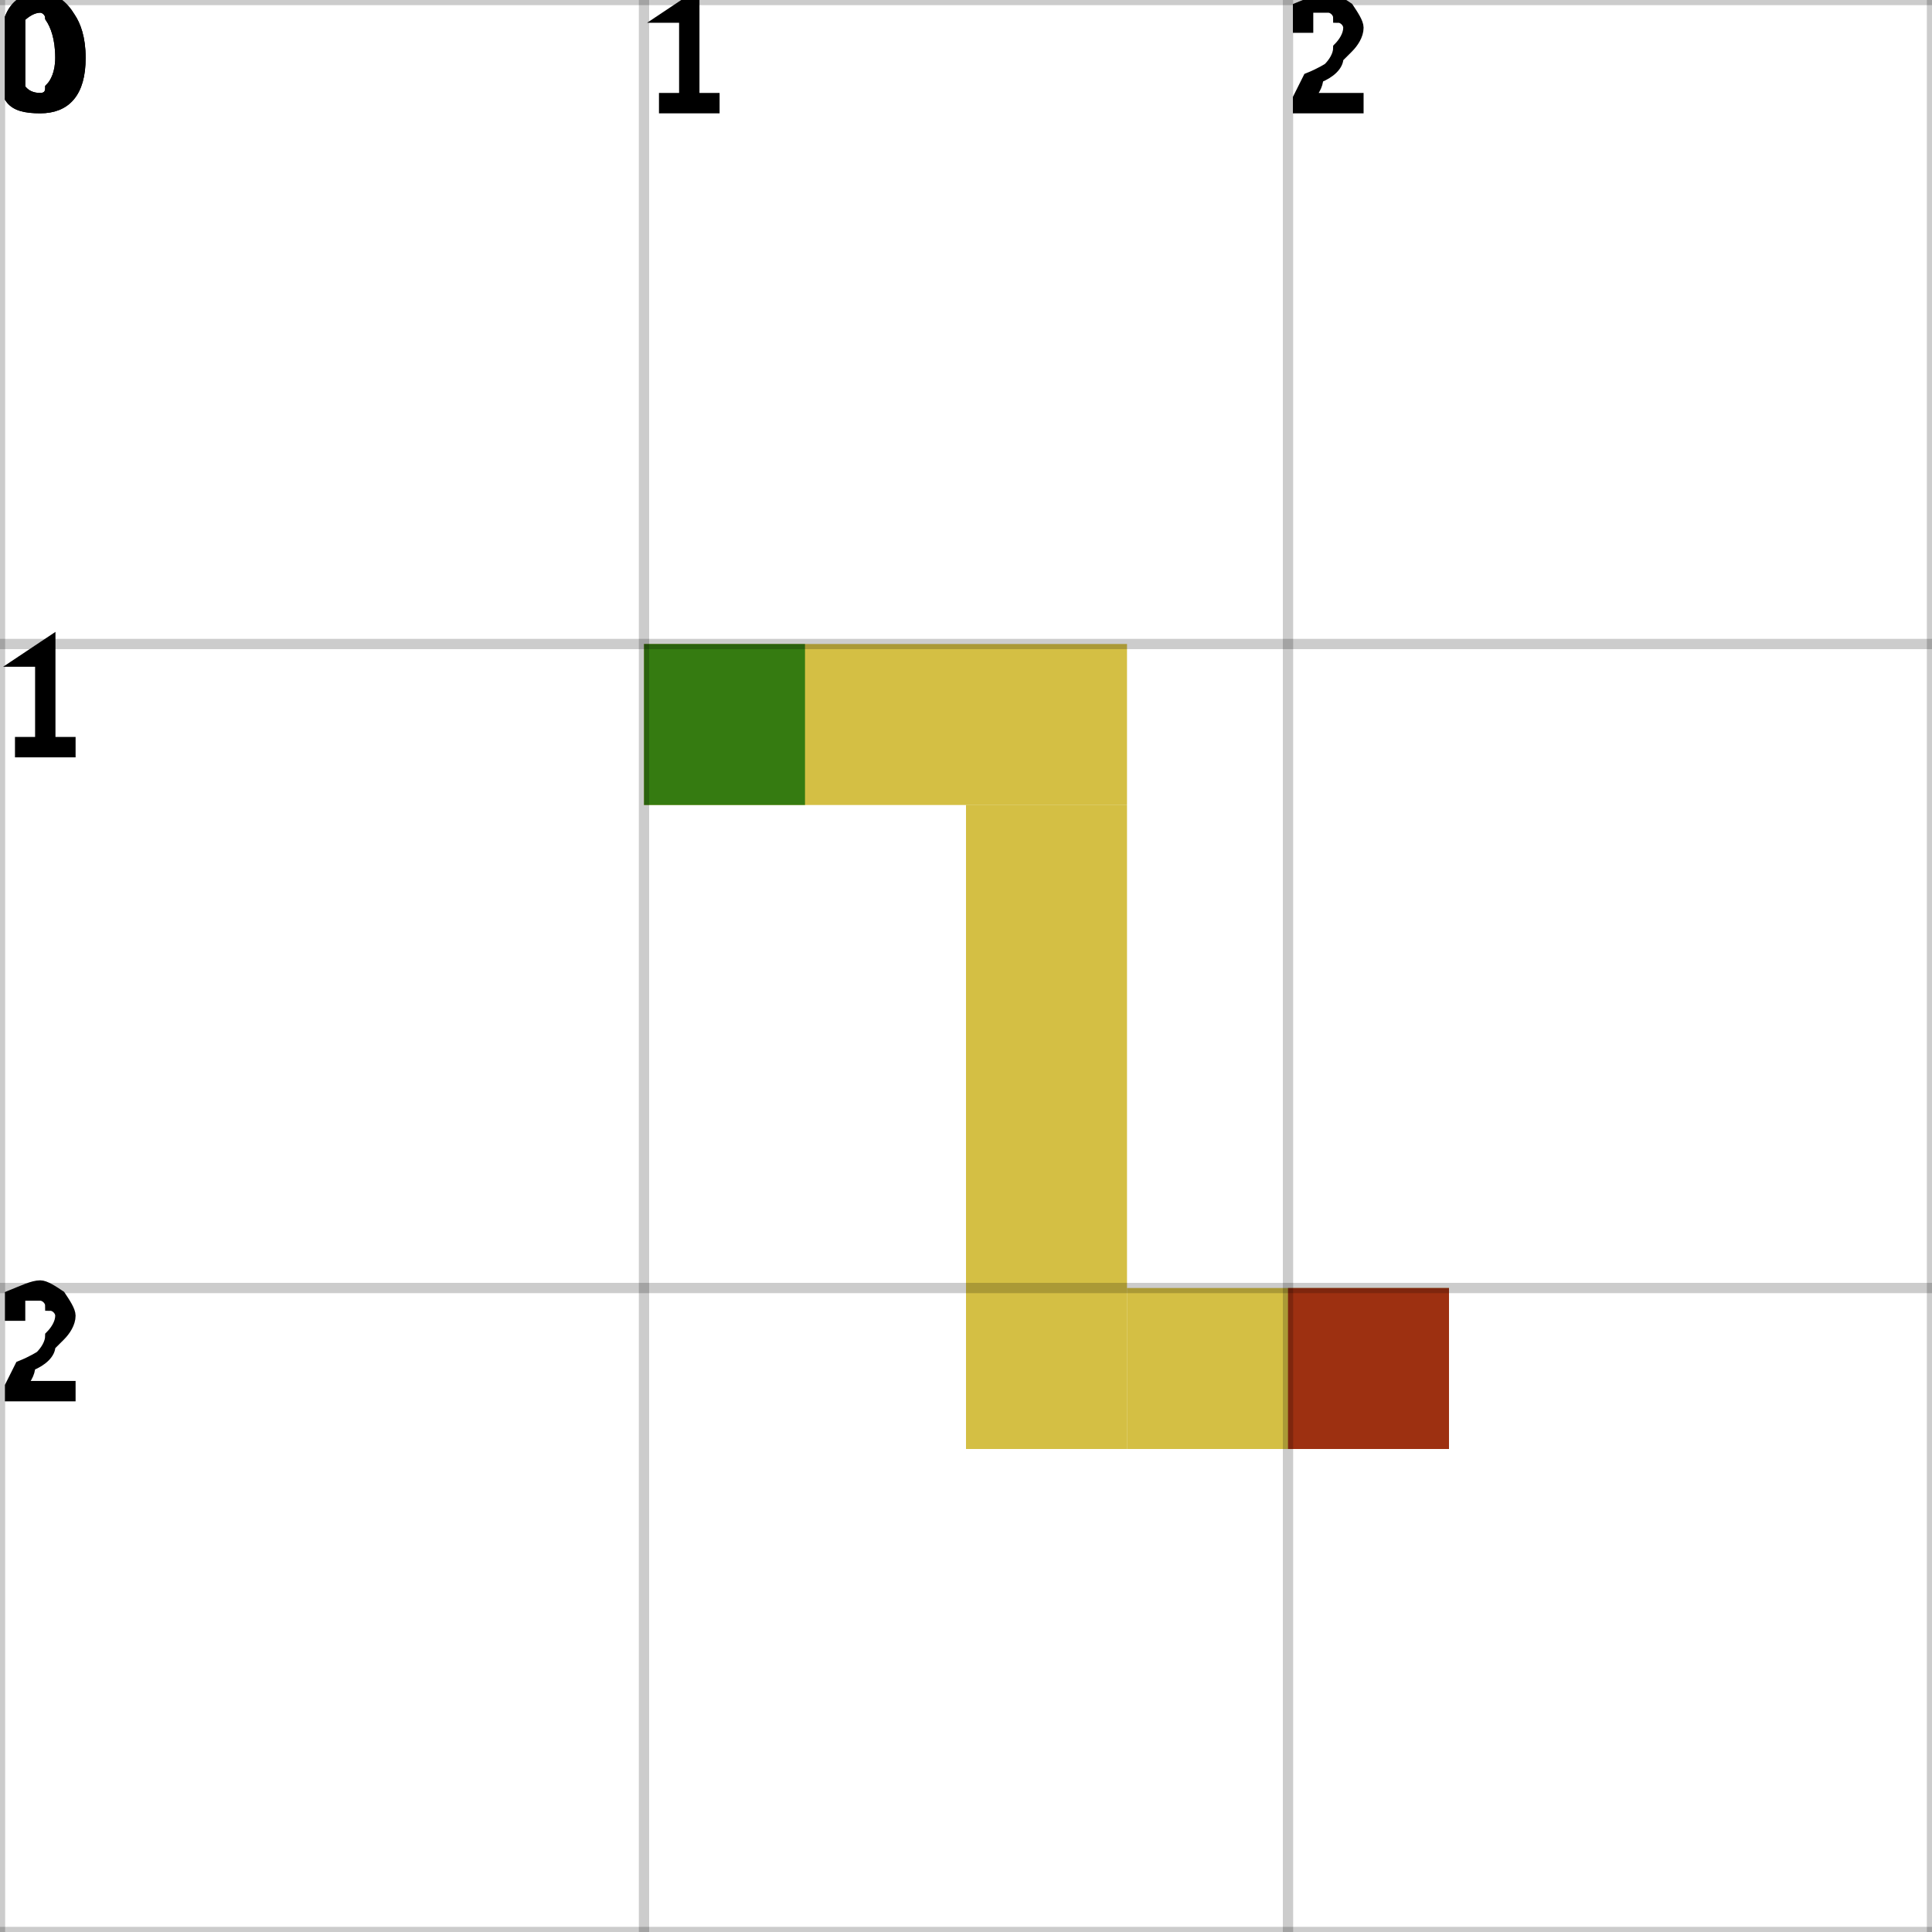
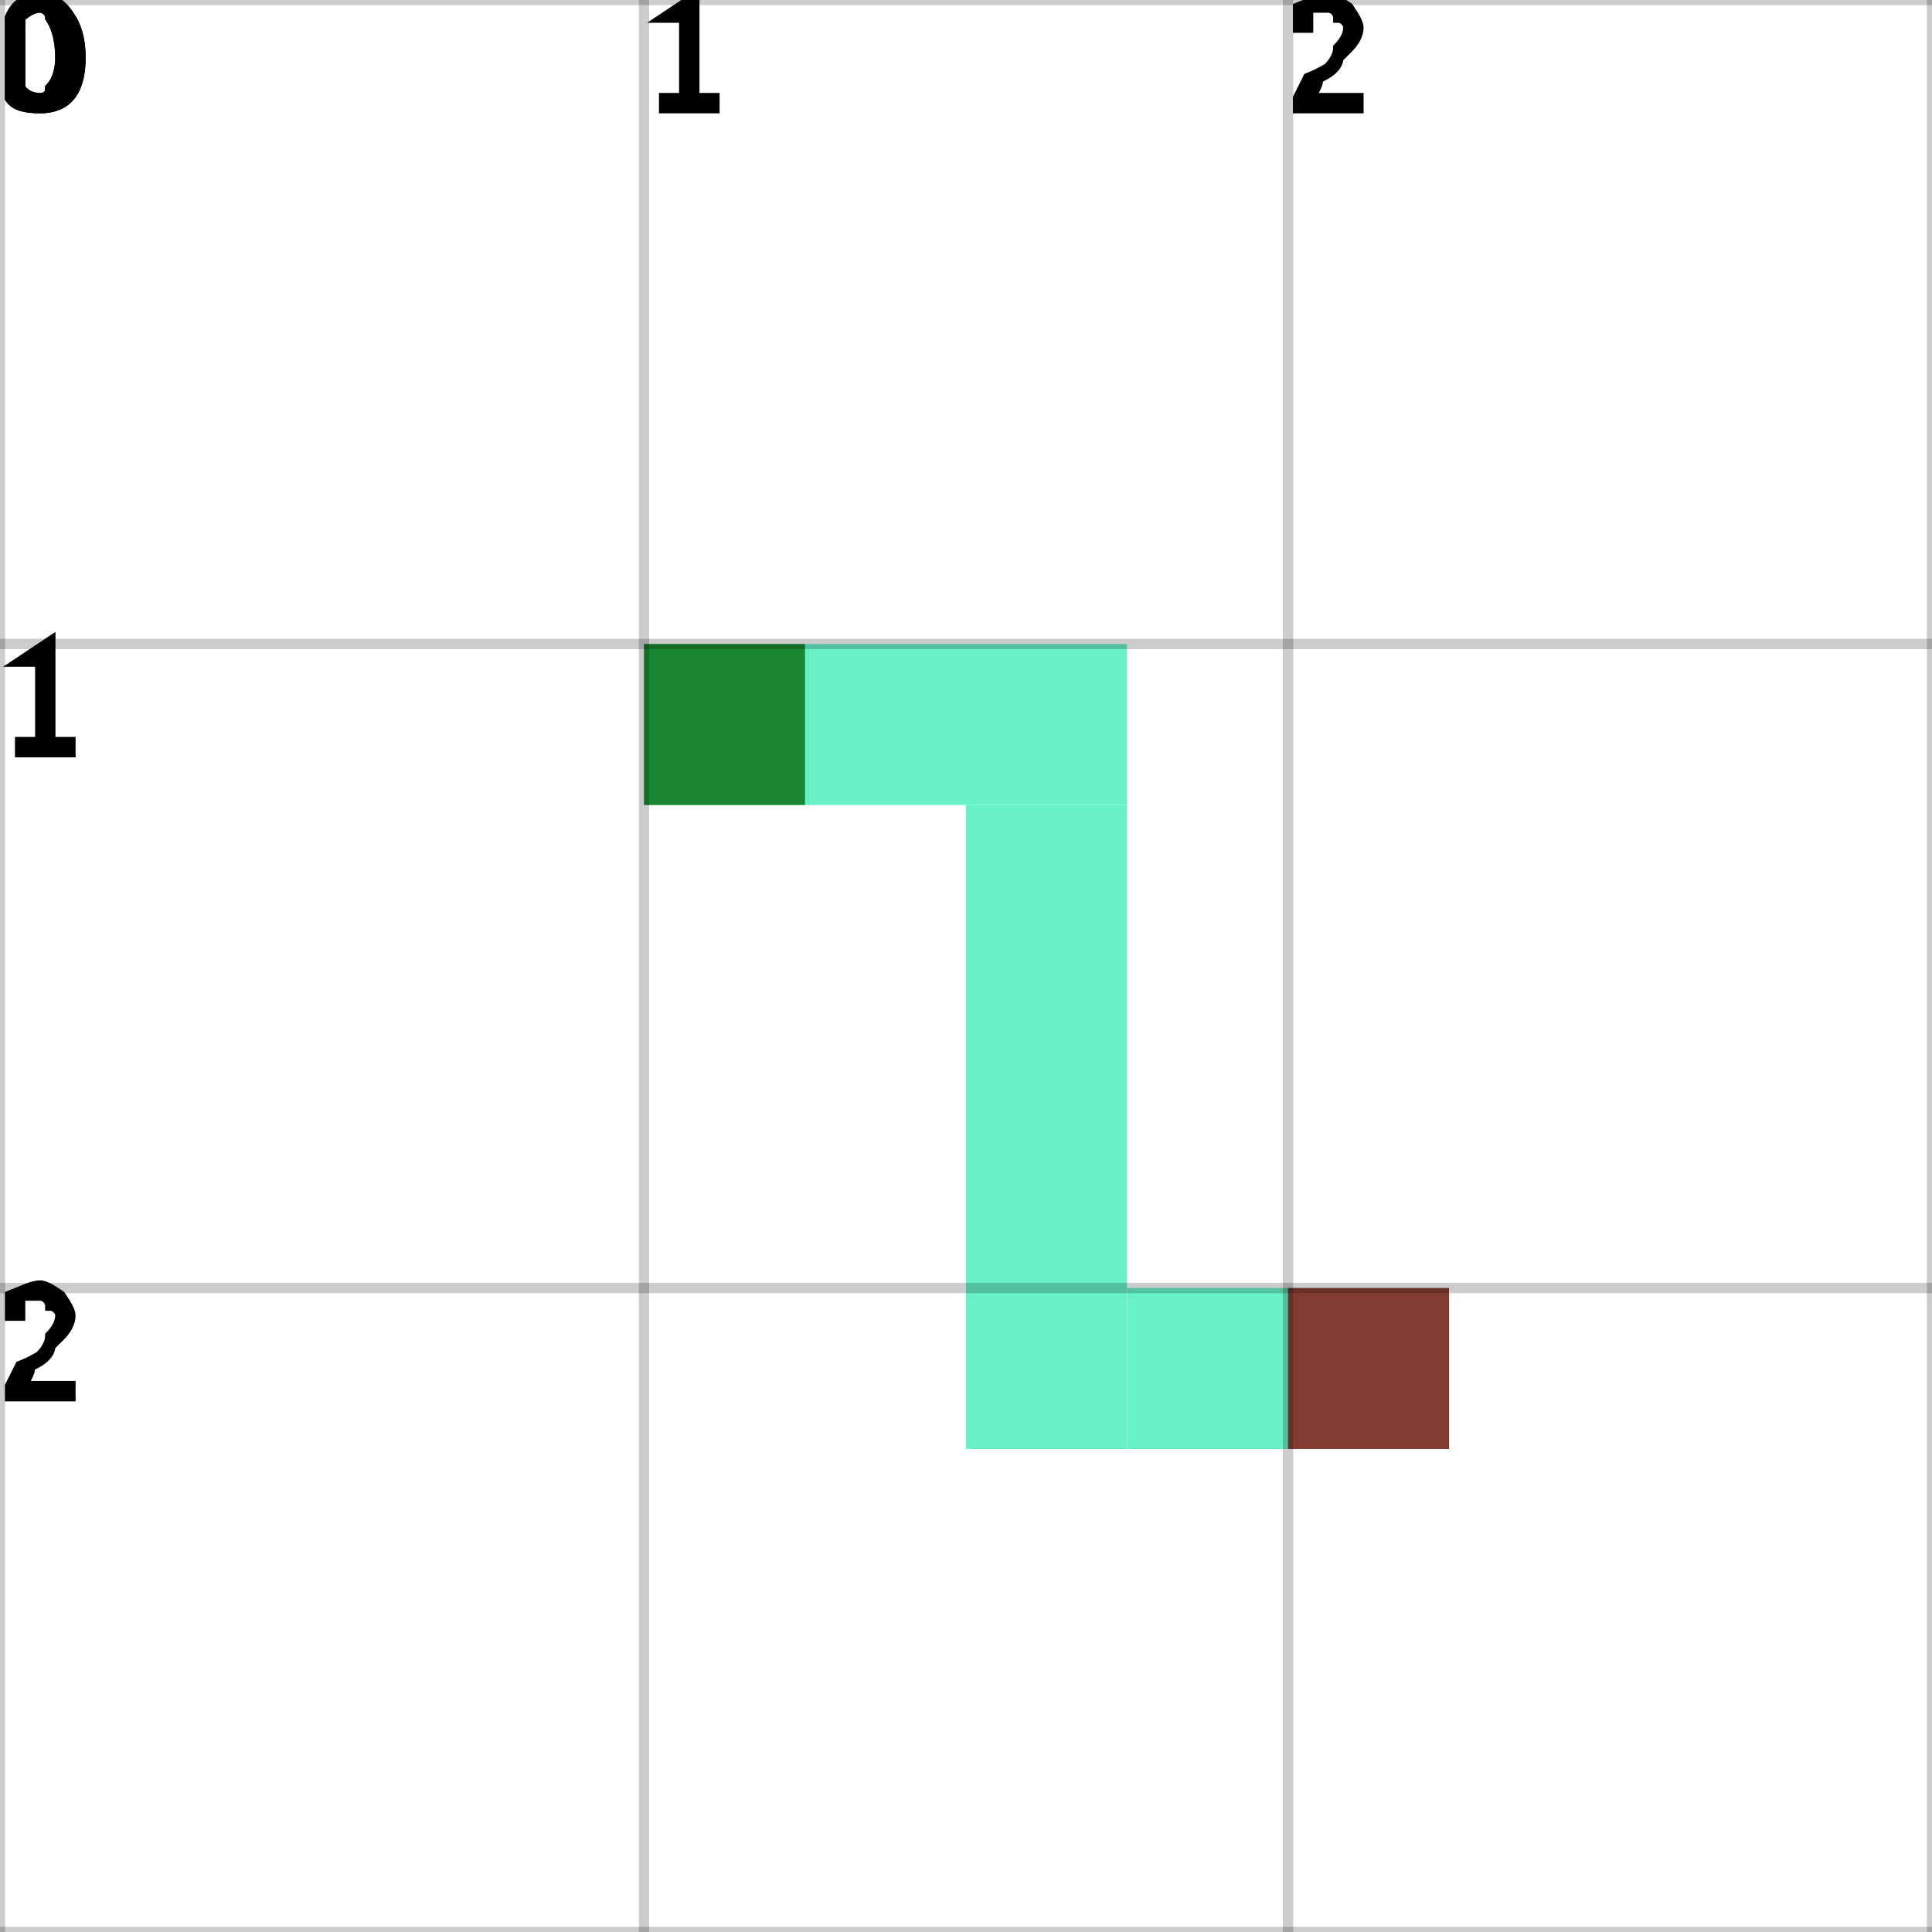
<svg xmlns="http://www.w3.org/2000/svg" height="100%" viewBox="0 0 3 3" width="100%" background-color="none">
-   <path d="M 1 1.25 L 1.75 1.25 L 1.75 1 L 1 1 Z" fill="#C5A905" opacity="0.75" stroke="transparent" stroke-width="0.5" />
-   <path d="M 1.75 1.25 L 1.5 1.25 L 1.5 2.25 L 1.75 2.25 Z" fill="#C5A905" opacity="0.75" stroke="transparent" stroke-width="0.5" />
-   <path d="M 1.75 2.25 L 2.25 2.25 L 2.25 2 L 1.75 2 Z" fill="#C5A905" opacity="0.75" stroke="transparent" stroke-width="0.5" />
+   <path d="M 1 1.25 L 1.75 1.25 L 1.75 1 L 1 1 Z" fill="#35ECB4" opacity="0.75" stroke="transparent" stroke-width="0.5" />
+   <path d="M 1.75 1.25 L 1.5 1.25 L 1.5 2.25 L 1.75 2.25 Z" fill="#35ECB4" opacity="0.75" stroke="transparent" stroke-width="0.5" />
+   <path d="M 1.75 2.25 L 2.25 2.25 L 2.25 2 L 1.75 2 Z" fill="#35ECB4" opacity="0.75" stroke="transparent" stroke-width="0.5" />
  <rect fill="darkGreen" height="0.25" opacity="0.75" stroke="transparent" stroke-width="0.5" width="0.25" x="1" y="1" />
  <rect fill="darkRed" height="0.25" opacity="0.75" stroke="transparent" stroke-width="0.5" width="0.25" x="2" y="2" />
  <line dominant-baseline="hanging" fill="transparent" font-size="0.25" opacity="0.2" stroke="black" stroke-width="0.016" text-anchor="start" x1="0" x2="0" y1="0" y2="3" />
  <text dominant-baseline="hanging" fill="black" font-size="0.25" opacity="1" stroke="black" stroke-width="0.016" text-anchor="start" x="0" y="0">0</text>
  <line dominant-baseline="hanging" fill="transparent" font-size="0.25" opacity="0.2" stroke="black" stroke-width="0.016" text-anchor="start" x1="1" x2="1" y1="0" y2="3" />
  <text dominant-baseline="hanging" fill="black" font-size="0.25" opacity="1" stroke="black" stroke-width="0.016" text-anchor="start" x="1" y="0">1</text>
  <line dominant-baseline="hanging" fill="transparent" font-size="0.25" opacity="0.2" stroke="black" stroke-width="0.016" text-anchor="start" x1="2" x2="2" y1="0" y2="3" />
  <text dominant-baseline="hanging" fill="black" font-size="0.25" opacity="1" stroke="black" stroke-width="0.016" text-anchor="start" x="2" y="0">2</text>
  <line dominant-baseline="hanging" fill="transparent" font-size="0.25" opacity="0.2" stroke="black" stroke-width="0.016" text-anchor="start" x1="3" x2="3" y1="0" y2="3" />
  <line dominant-baseline="hanging" fill="transparent" font-size="0.25" opacity="0.2" stroke="black" stroke-width="0.016" text-anchor="start" x1="0" x2="3" y1="0" y2="0" />
  <text dominant-baseline="hanging" fill="black" font-size="0.25" opacity="1" stroke="black" stroke-width="0.016" text-anchor="start" x="0" y="0">0</text>
  <line dominant-baseline="hanging" fill="transparent" font-size="0.25" opacity="0.2" stroke="black" stroke-width="0.016" text-anchor="start" x1="0" x2="3" y1="1" y2="1" />
  <text dominant-baseline="hanging" fill="black" font-size="0.25" opacity="1" stroke="black" stroke-width="0.016" text-anchor="start" x="0" y="1">1</text>
  <line dominant-baseline="hanging" fill="transparent" font-size="0.25" opacity="0.2" stroke="black" stroke-width="0.016" text-anchor="start" x1="0" x2="3" y1="2" y2="2" />
  <text dominant-baseline="hanging" fill="black" font-size="0.25" opacity="1" stroke="black" stroke-width="0.016" text-anchor="start" x="0" y="2">2</text>
  <line dominant-baseline="hanging" fill="transparent" font-size="0.25" opacity="0.2" stroke="black" stroke-width="0.016" text-anchor="start" x1="0" x2="3" y1="3" y2="3" />
</svg>
